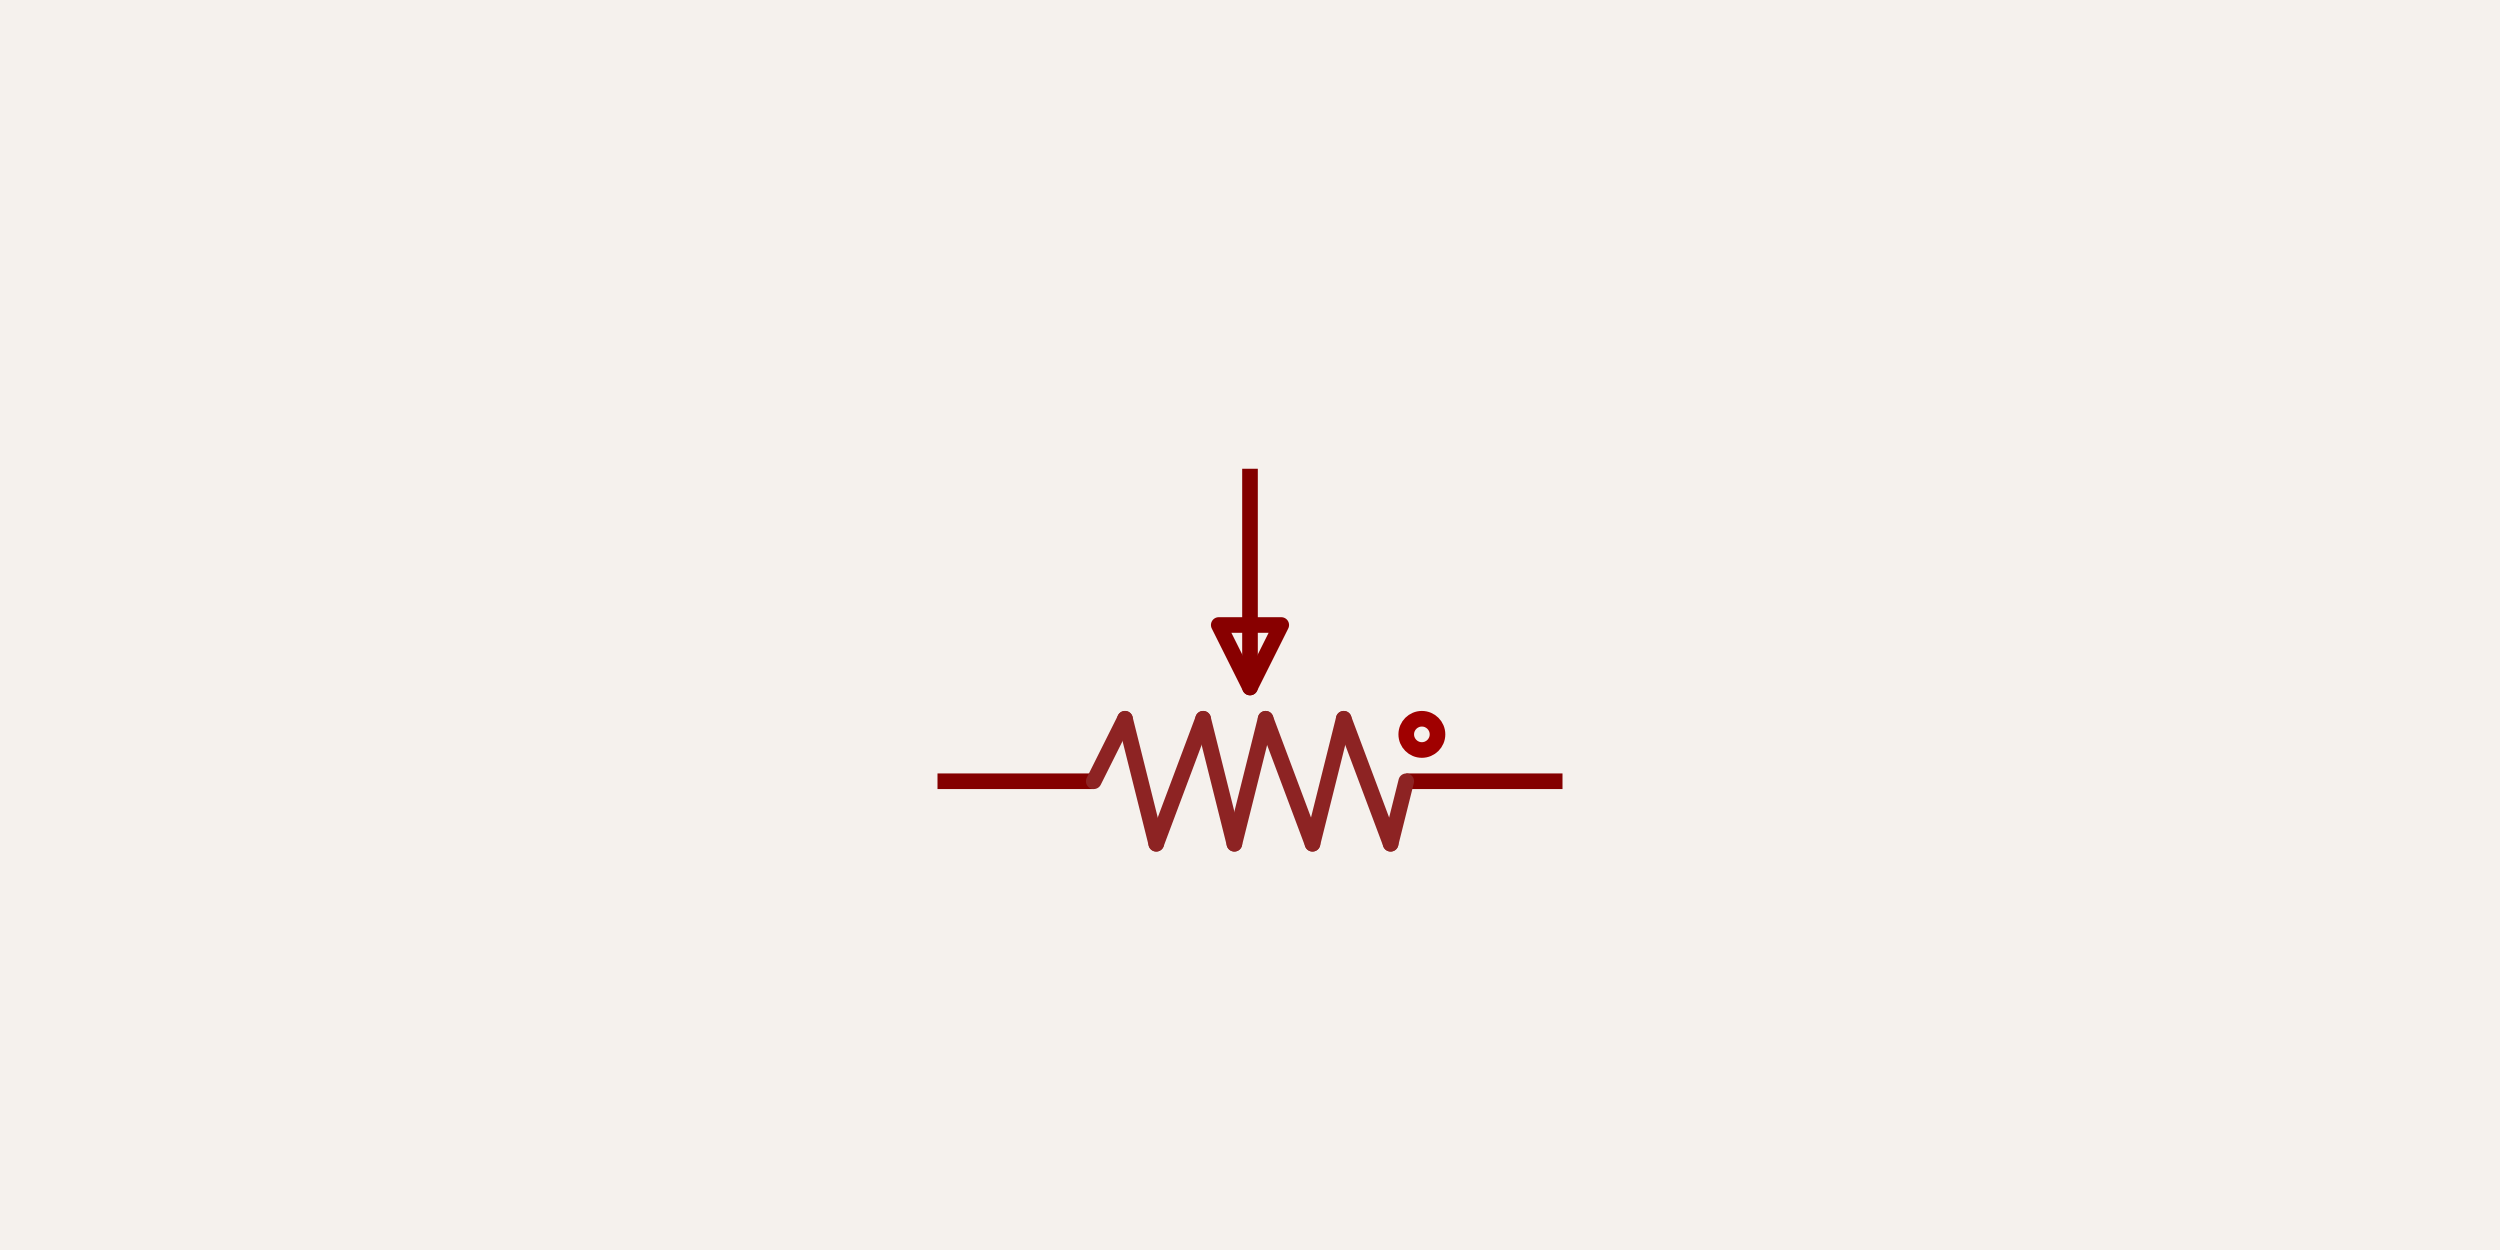
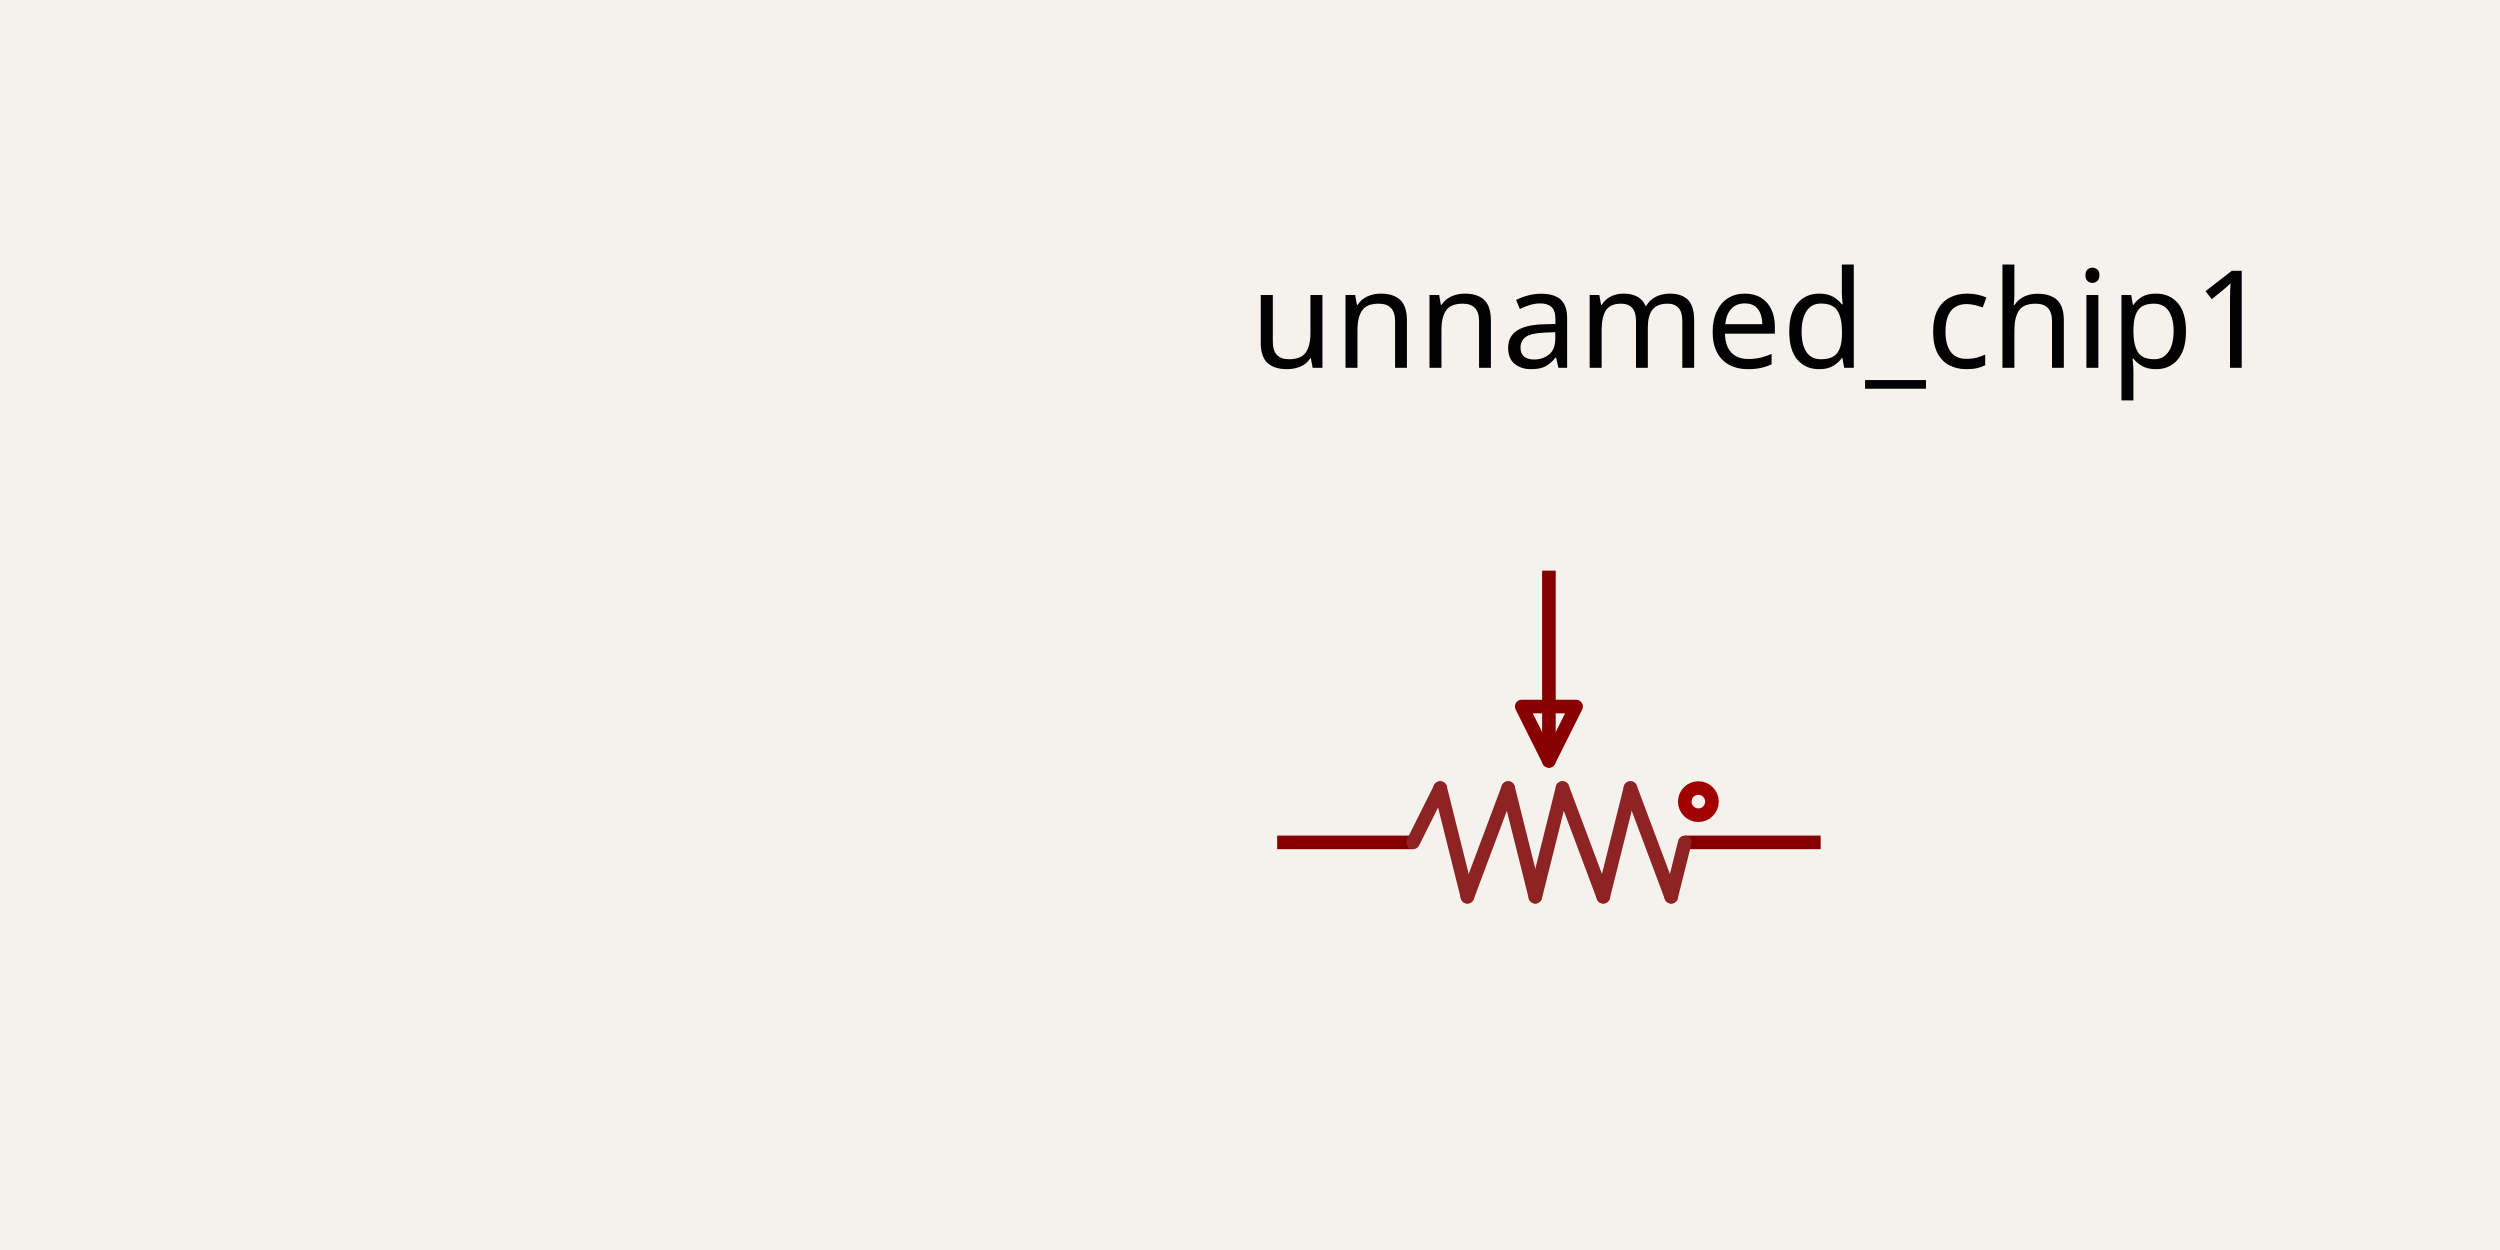
- <svg xmlns="http://www.w3.org/2000/svg" class="tscircuit-schematic" width="1200" height="600" style="background-color: rgb(245, 241, 237)" data-real-to-screen-transform="matrix(375,0,0,-375,600,307.5)" data-software-used-string="@tscircuit/core@0.0.1537">
+ <svg xmlns="http://www.w3.org/2000/svg" class="tscircuit-schematic" width="1200" height="600" style="background-color: rgb(245, 241, 237)" data-real-to-screen-transform="matrix(326.0869565217,0,0,-326.0869565217,743.4782608696,345.652173913)" data-software-used-string="@tscircuit/core@0.0.1766">
  <style>
              .boundary { fill: rgb(245, 241, 237); }
              .schematic-boundary { fill: none; stroke: #fff; }
              .component { fill: none; stroke: rgb(132, 0, 0); }
              .chip { fill: rgb(255, 255, 194); stroke: rgb(132, 0, 0); }
              .component-pin { fill: none; stroke: rgb(132, 0, 0); }
              .text { font-family: sans-serif; fill: rgb(0, 150, 0); }
              .pin-number { fill: rgb(169, 0, 0); }
              .port-label { fill: rgb(0, 100, 100); }
              .component-name { fill: rgb(0, 100, 100); }
              
            </style>
  <rect class="boundary" x="0" y="0" width="1200" height="600" />
  <g class="sch-component" data-circuit-json-type="schematic_component" data-schematic-component-id="schematic_component_0">
-     <line class="sch-line" x1="600" y1="225" x2="600" y2="300" stroke="rgba(132, 0, 0)" stroke-width="7.5" data-schematic-line-id="schematic_line_0" data-schematic-component-id="schematic_component_0" />
-     <line class="sch-line" x1="750" y1="375" x2="675" y2="375" stroke="rgba(132, 0, 0)" stroke-width="7.5" data-schematic-line-id="schematic_line_1" data-schematic-component-id="schematic_component_0" />
-     <line class="sch-line" x1="450" y1="375" x2="525" y2="375" stroke="rgba(132, 0, 0)" stroke-width="7.5" data-schematic-line-id="schematic_line_2" data-schematic-component-id="schematic_component_0" />
-     <circle class="sch-circle" cx="682.5" cy="352.5" r="7.5" fill="none" stroke="#A00000" stroke-width="7.5" data-schematic-circle-id="schematic_circle_0" data-schematic-component-id="schematic_component_0" />
-     <path class="sch-path" d="M 585 300 L 600 330 L 615 300 L 585 300" stroke="#880000" stroke-width="7.5" fill="none" stroke-linecap="round" stroke-linejoin="round" data-schematic-component-id="schematic_component_0" />
-     <path class="sch-path" d="M 600 300 L 600 330" stroke="#880000" stroke-width="7.5" fill="none" stroke-linecap="round" stroke-linejoin="round" data-schematic-component-id="schematic_component_0" />
-     <path class="sch-path" d="M 667.5 405 L 675 375" stroke="#8D2323" stroke-width="7.5" fill="none" stroke-linecap="round" stroke-linejoin="round" data-schematic-component-id="schematic_component_0" />
-     <path class="sch-path" d="M 645 345 L 667.5 405" stroke="#8D2323" stroke-width="7.5" fill="none" stroke-linecap="round" stroke-linejoin="round" data-schematic-component-id="schematic_component_0" />
-     <path class="sch-path" d="M 630 405 L 645 345" stroke="#8D2323" stroke-width="7.5" fill="none" stroke-linecap="round" stroke-linejoin="round" data-schematic-component-id="schematic_component_0" />
-     <path class="sch-path" d="M 607.5 345 L 630 405" stroke="#8D2323" stroke-width="7.5" fill="none" stroke-linecap="round" stroke-linejoin="round" data-schematic-component-id="schematic_component_0" />
-     <path class="sch-path" d="M 592.5 405 L 607.5 345" stroke="#8D2323" stroke-width="7.5" fill="none" stroke-linecap="round" stroke-linejoin="round" data-schematic-component-id="schematic_component_0" />
-     <path class="sch-path" d="M 577.5 345 L 592.5 405" stroke="#8D2323" stroke-width="7.5" fill="none" stroke-linecap="round" stroke-linejoin="round" data-schematic-component-id="schematic_component_0" />
-     <path class="sch-path" d="M 555 405 L 577.5 345" stroke="#8D2323" stroke-width="7.5" fill="none" stroke-linecap="round" stroke-linejoin="round" data-schematic-component-id="schematic_component_0" />
-     <path class="sch-path" d="M 540 345 L 555 405" stroke="#8D2323" stroke-width="7.5" fill="none" stroke-linecap="round" stroke-linejoin="round" data-schematic-component-id="schematic_component_0" />
-     <path class="sch-path" d="M 525 375 L 540 345" stroke="#8D2323" stroke-width="7.5" fill="none" stroke-linecap="round" stroke-linejoin="round" data-schematic-component-id="schematic_component_0" />
+     <line class="sch-line" x1="743.478" y1="273.913" x2="743.478" y2="339.13" stroke="rgba(132, 0, 0)" stroke-width="6.522" data-schematic-line-id="schematic_line_0" data-schematic-component-id="schematic_component_0" />
+     <line class="sch-line" x1="873.913" y1="404.348" x2="808.696" y2="404.348" stroke="rgba(132, 0, 0)" stroke-width="6.522" data-schematic-line-id="schematic_line_1" data-schematic-component-id="schematic_component_0" />
+     <line class="sch-line" x1="613.043" y1="404.348" x2="678.261" y2="404.348" stroke="rgba(132, 0, 0)" stroke-width="6.522" data-schematic-line-id="schematic_line_2" data-schematic-component-id="schematic_component_0" />
+     <circle class="sch-circle" cx="815.217" cy="384.783" r="6.522" fill="none" stroke="#A00000" stroke-width="6.522" data-schematic-circle-id="schematic_circle_0" data-schematic-component-id="schematic_component_0" />
+     <path class="sch-path" d="M 730.435 339.13 L 743.478 365.217 L 756.522 339.13 L 730.435 339.13" stroke="#880000" stroke-width="6.522" fill="none" stroke-linecap="round" stroke-linejoin="round" data-schematic-component-id="schematic_component_0" />
+     <path class="sch-path" d="M 743.478 339.13 L 743.478 365.217" stroke="#880000" stroke-width="6.522" fill="none" stroke-linecap="round" stroke-linejoin="round" data-schematic-component-id="schematic_component_0" />
+     <path class="sch-path" d="M 802.174 430.435 L 808.696 404.348" stroke="#8D2323" stroke-width="6.522" fill="none" stroke-linecap="round" stroke-linejoin="round" data-schematic-component-id="schematic_component_0" />
+     <path class="sch-path" d="M 782.609 378.261 L 802.174 430.435" stroke="#8D2323" stroke-width="6.522" fill="none" stroke-linecap="round" stroke-linejoin="round" data-schematic-component-id="schematic_component_0" />
+     <path class="sch-path" d="M 769.565 430.435 L 782.609 378.261" stroke="#8D2323" stroke-width="6.522" fill="none" stroke-linecap="round" stroke-linejoin="round" data-schematic-component-id="schematic_component_0" />
+     <path class="sch-path" d="M 750 378.261 L 769.565 430.435" stroke="#8D2323" stroke-width="6.522" fill="none" stroke-linecap="round" stroke-linejoin="round" data-schematic-component-id="schematic_component_0" />
+     <path class="sch-path" d="M 736.957 430.435 L 750 378.261" stroke="#8D2323" stroke-width="6.522" fill="none" stroke-linecap="round" stroke-linejoin="round" data-schematic-component-id="schematic_component_0" />
+     <path class="sch-path" d="M 723.913 378.261 L 736.957 430.435" stroke="#8D2323" stroke-width="6.522" fill="none" stroke-linecap="round" stroke-linejoin="round" data-schematic-component-id="schematic_component_0" />
+     <path class="sch-path" d="M 704.348 430.435 L 723.913 378.261" stroke="#8D2323" stroke-width="6.522" fill="none" stroke-linecap="round" stroke-linejoin="round" data-schematic-component-id="schematic_component_0" />
+     <path class="sch-path" d="M 691.304 378.261 L 704.348 430.435" stroke="#8D2323" stroke-width="6.522" fill="none" stroke-linecap="round" stroke-linejoin="round" data-schematic-component-id="schematic_component_0" />
+     <path class="sch-path" d="M 678.261 404.348 L 691.304 378.261" stroke="#8D2323" stroke-width="6.522" fill="none" stroke-linecap="round" stroke-linejoin="round" data-schematic-component-id="schematic_component_0" />
  </g>
  <g class="schematic-port-hover sch-port-hover" data-schematic-port-id="source_port_0">
-     <circle cx="225" cy="270" r="15" fill="red" opacity="0" />
+     <circle cx="743.478" cy="273.913" r="13.043" fill="red" opacity="0" />
  </g>
  <g class="schematic-port-hover sch-port-hover" data-schematic-port-id="source_port_1">
-     <circle cx="225" cy="345" r="15" fill="red" opacity="0" />
+     <circle cx="873.913" cy="404.348" r="13.043" fill="red" opacity="0" />
  </g>
  <g class="schematic-port-hover sch-port-hover" data-schematic-port-id="source_port_2">
-     <circle cx="975" cy="307.5" r="15" fill="red" opacity="0" />
+     <circle cx="613.043" cy="404.348" r="13.043" fill="red" opacity="0" />
  </g>
-   <g class="schematic-port-hover sch-port-hover" data-schematic-port-id="source_port_3">
-     <circle cx="600" cy="225" r="15" fill="red" opacity="0" />
-   </g>
-   <g class="schematic-port-hover sch-port-hover" data-schematic-port-id="source_port_4">
-     <circle cx="750" cy="375" r="15" fill="red" opacity="0" />
-   </g>
-   <g class="schematic-port-hover sch-port-hover" data-schematic-port-id="source_port_5">
-     <circle cx="450" cy="375" r="15" fill="red" opacity="0" />
-   </g>
+   <text class="sch-text" x="600" y="195.652" fill="#000000" text-anchor="start" dominant-baseline="ideographic" font-family="sans-serif" font-size="65.217px" transform="rotate(0, 600, 195.6522)">unnamed_chip1</text>
</svg>
